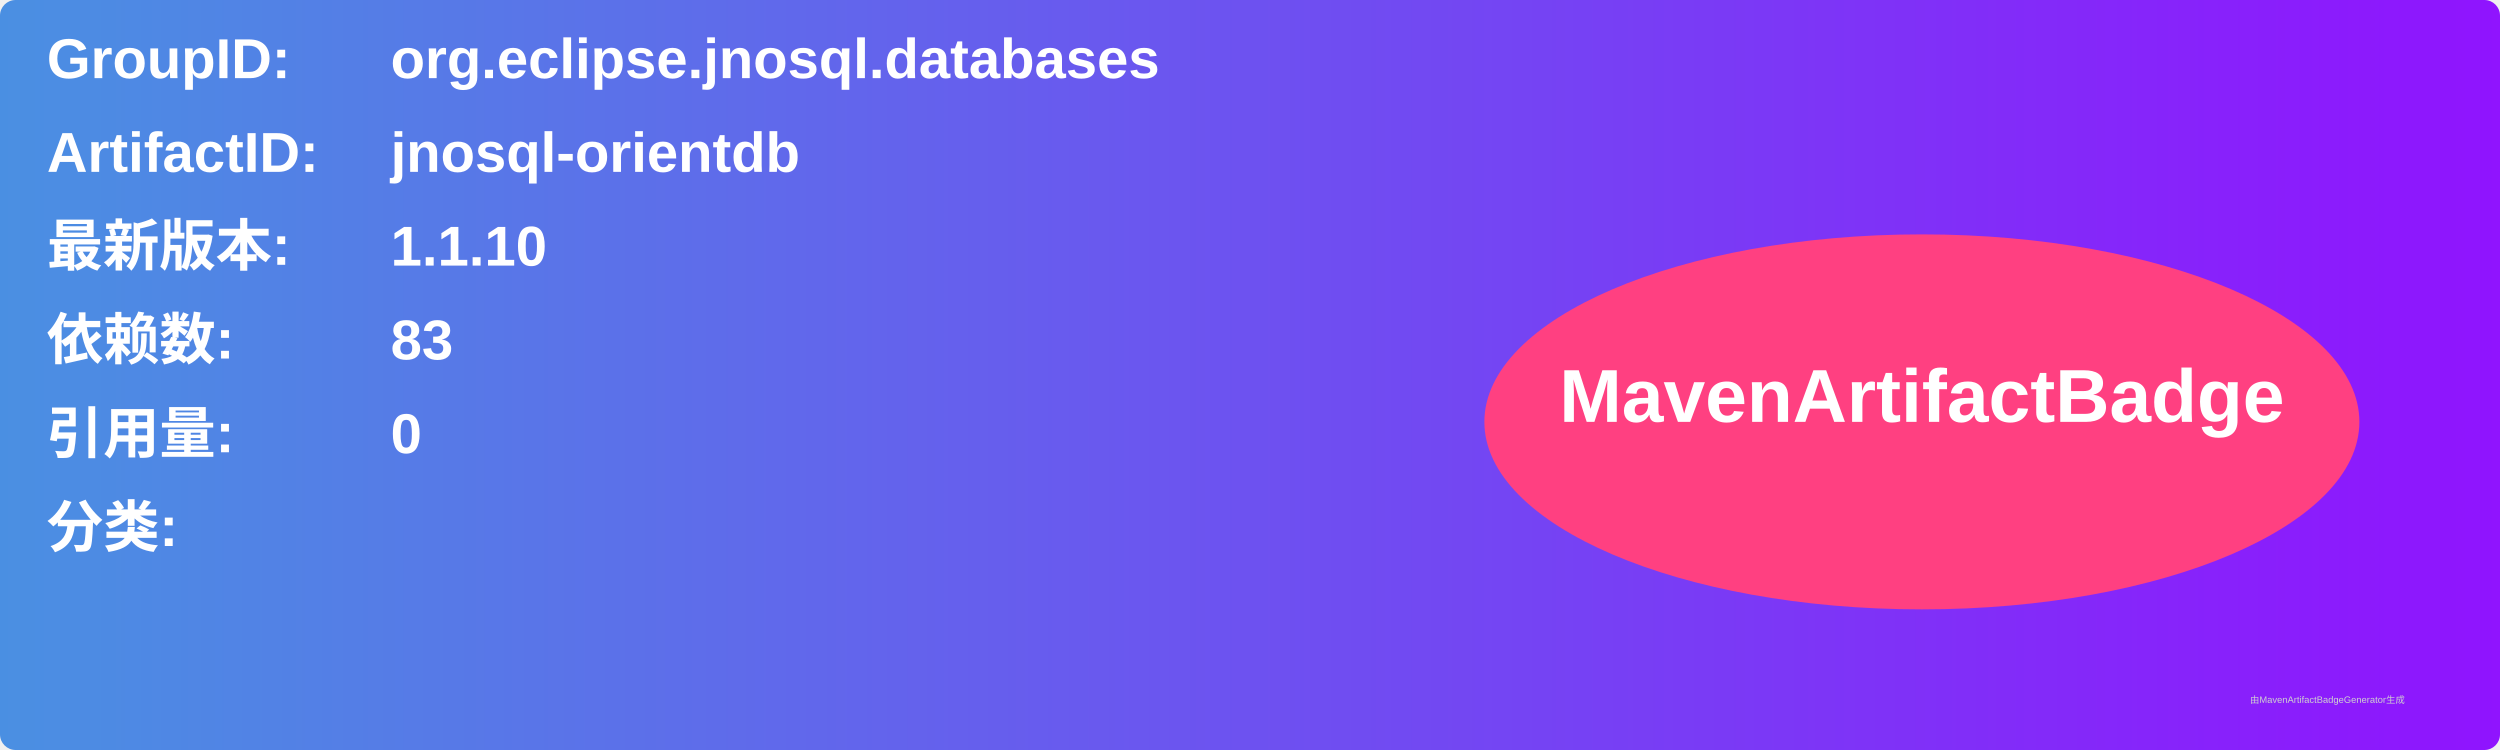
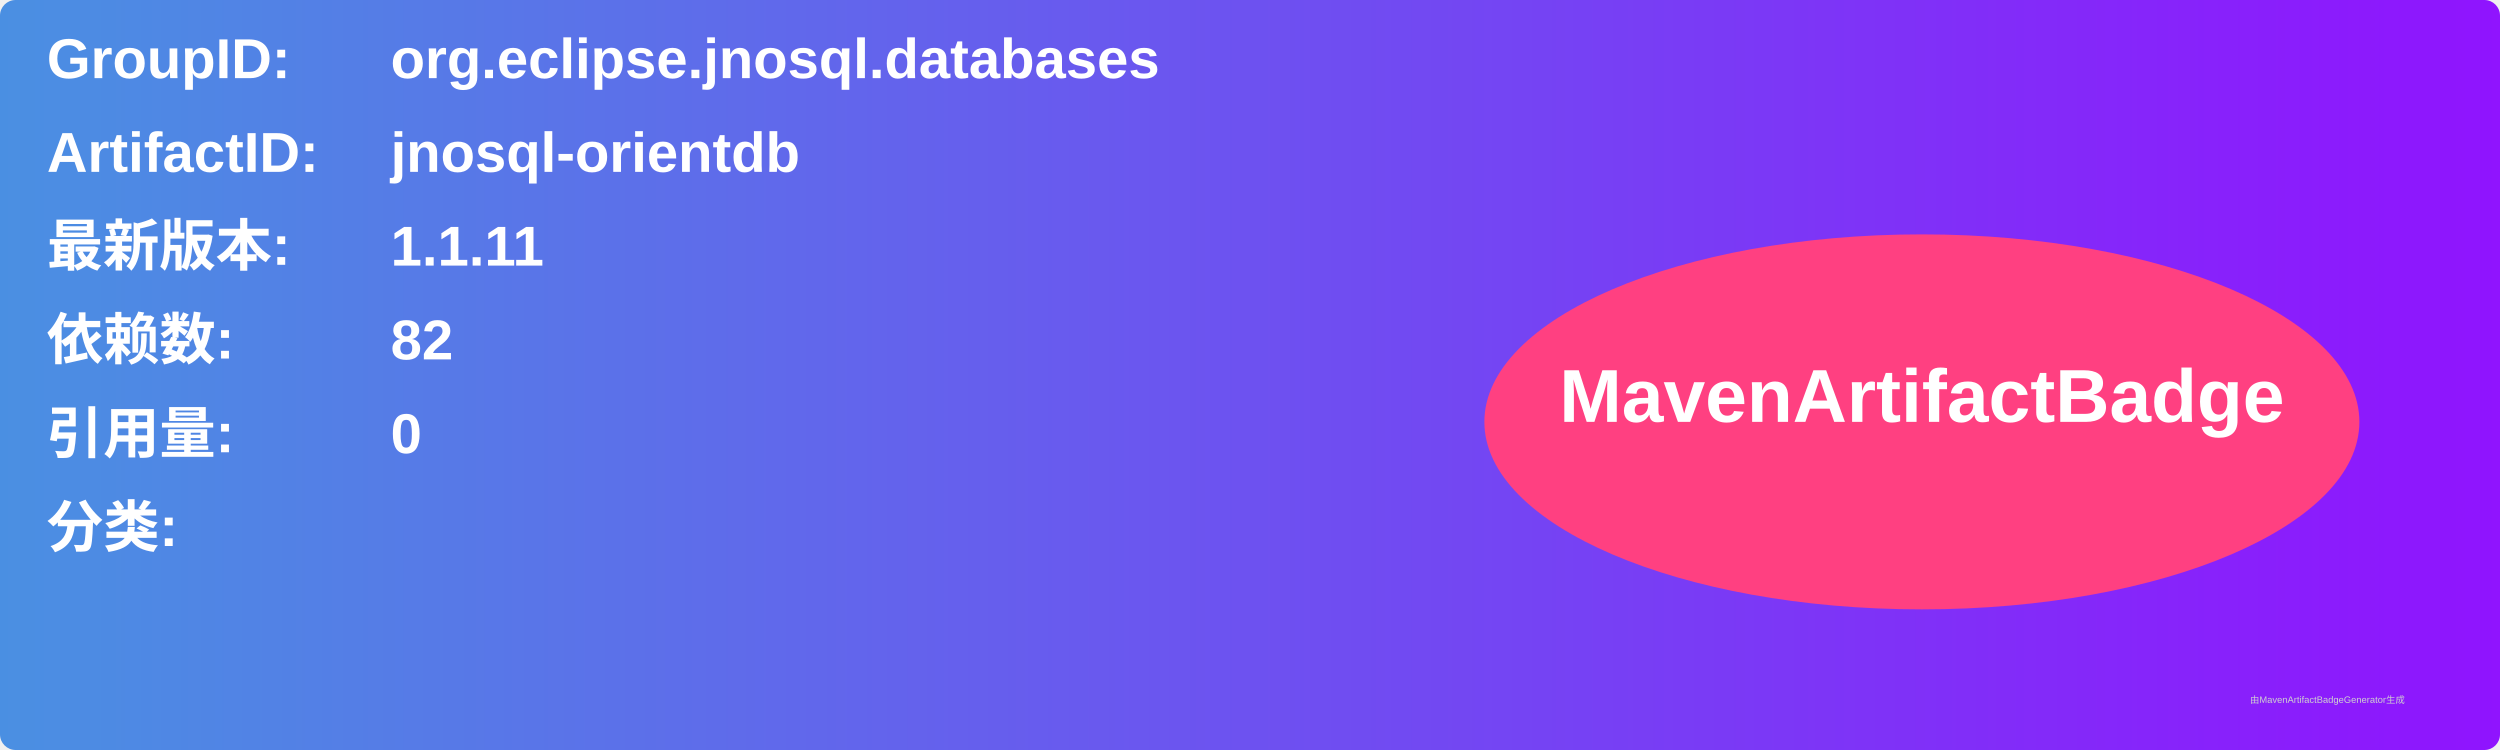
<svg xmlns="http://www.w3.org/2000/svg" width="800" height="240" viewBox="0 0 800 240">
  <linearGradient id="grad" x1="0%" y1="0%" x2="100%" y2="0%">
    <stop offset="0%" stop-color="#4a90e2" />
    <stop offset="100%" stop-color="#9013fe" />
  </linearGradient>
  <rect width="100%" height="100%" rx="5" ry="5" fill="url(#grad)" />
  <g transform="translate(15, 15)">
    <text x="0" y="10" font-family="Arial" font-size="18" fill="white" font-weight="bold" width="260">GroupID:</text>
    <text x="110" y="10" font-family="Arial" font-size="18" fill="white" font-weight="bold" width="460">org.eclipse.jnosql.databases</text>
    <text x="0" y="40" font-family="Arial" font-size="18" fill="white" font-weight="bold" width="260">ArtifactID:</text>
    <text x="110" y="40" font-family="Arial" font-size="18" fill="white" font-weight="bold" width="460">jnosql-orientdb</text>
    <text x="0" y="70" font-family="Arial" font-size="18" fill="white" font-weight="bold">最新版本:</text>
    <text x="110" y="70" font-family="Arial" font-size="18" fill="white" font-weight="bold">
-       <tspan font-weight="bold">1.1.10</tspan>
+       <tspan font-weight="bold">1.1.11</tspan>
    </text>
    <text x="0" y="100" font-family="Arial" font-size="18" fill="white" font-weight="bold">依赖数: </text>
    <text x="110" y="100" font-family="Arial" font-size="18" fill="white">
-       <tspan font-weight="bold">83</tspan>
+       <tspan font-weight="bold">82</tspan>
    </text>
    <text x="0" y="130" font-family="Arial" font-size="18" fill="white" font-weight="bold">引用量: </text>
    <text x="110" y="130" font-family="Arial" font-size="18" fill="white">
      <tspan font-weight="bold">0</tspan>
    </text>
    <text x="0" y="160" font-family="Arial" font-size="18" fill="white" font-weight="bold">分类:</text>
    <text x="10" y="190" font-family="Arial" font-size="10" fill="white">
      <tspan font-weight="bold" />
    </text>
    <ellipse cx="600" cy="120" rx="140" ry="60" fill="#ff4081" />
    <text x="600" y="120" text-anchor="middle" font-family="Arial" font-size="24" fill="white" font-weight="bold">MavenArtifactBadge</text>
  </g>
  <text x="720" y="225" font-family="Arial" font-size="3" fill="#d0d0d0">由MavenArtifactBadgeGenerator生成</text>
</svg>
